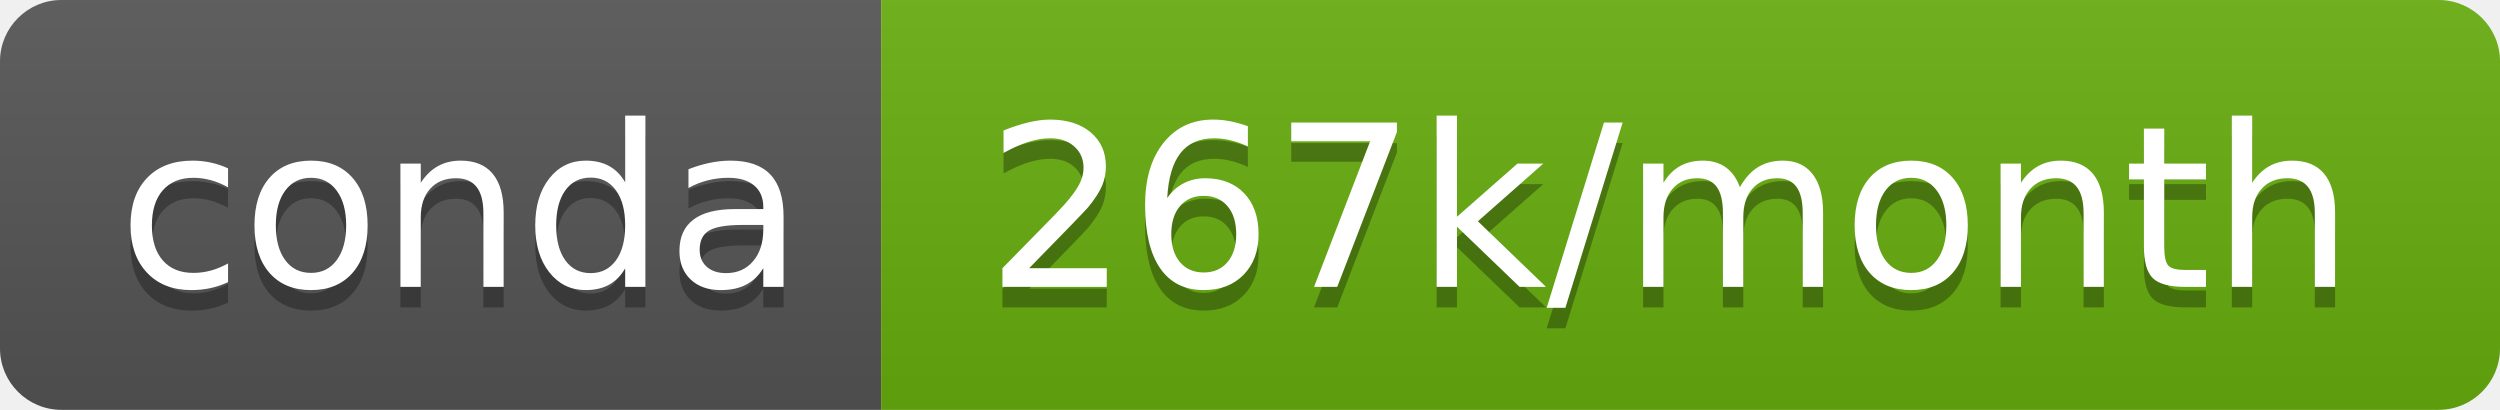
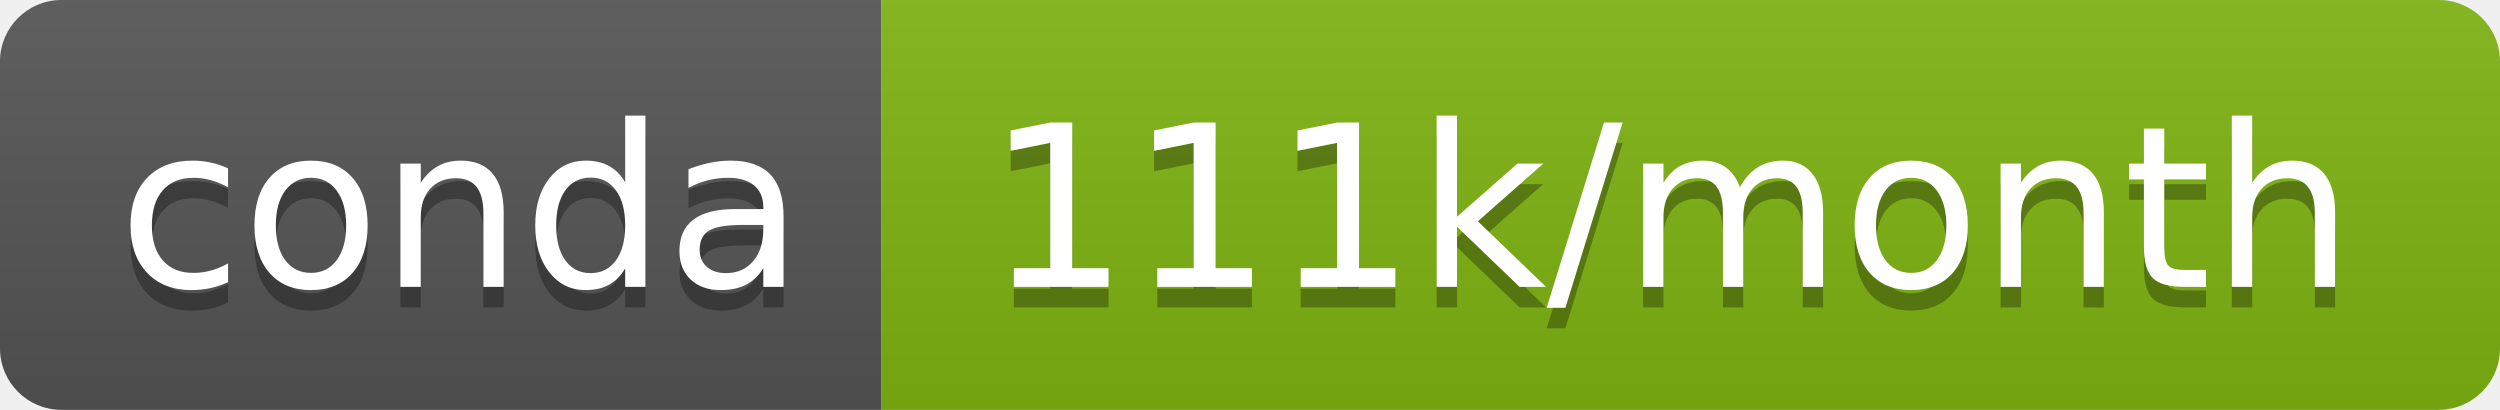
- <svg xmlns="http://www.w3.org/2000/svg" width="122" height="20" role="img" aria-label="conda: 267k/month">
+ <svg xmlns="http://www.w3.org/2000/svg" width="122" height="20" role="img" aria-label="conda: 111k/month">
  <linearGradient id="s" x2="0" y2="100%">
    <stop offset="0" stop-color="#bbb" stop-opacity=".1" />
    <stop offset="1" stop-opacity=".1" />
  </linearGradient>
  <clipPath id="r">
    <rect width="122" height="20" rx="3" fill="#fff" />
  </clipPath>
  <g clip-path="url(#r)">
    <rect width="43" height="20" fill="#555" />
-     <rect x="43" width="79" height="20" fill="#67ae0e" />
+     <rect x="43" width="79" height="20" fill="#80b412" />
    <rect width="122" height="20" fill="url(#s)" />
  </g>
  <g fill="#fff" text-anchor="middle" font-family="Verdana,Geneva,DejaVu Sans,sans-serif" text-rendering="geometricPrecision" font-size="110">
    <text aria-hidden="true" x="225" y="150" fill="#010101" fill-opacity=".3" transform="scale(.1)" textLength="330">conda</text>
    <text x="225" y="140" transform="scale(.1)" fill="#fff" textLength="330">conda</text>
-     <text aria-hidden="true" x="815" y="150" fill="#010101" fill-opacity=".3" transform="scale(.1)" textLength="690">267k/month</text>
-     <text x="815" y="140" transform="scale(.1)" fill="#fff" textLength="690">267k/month</text>
+     <text aria-hidden="true" x="815" y="150" fill="#010101" fill-opacity=".3" transform="scale(.1)" textLength="690">111k/month</text>
+     <text x="815" y="140" transform="scale(.1)" fill="#fff" textLength="690">111k/month</text>
  </g>
</svg>
